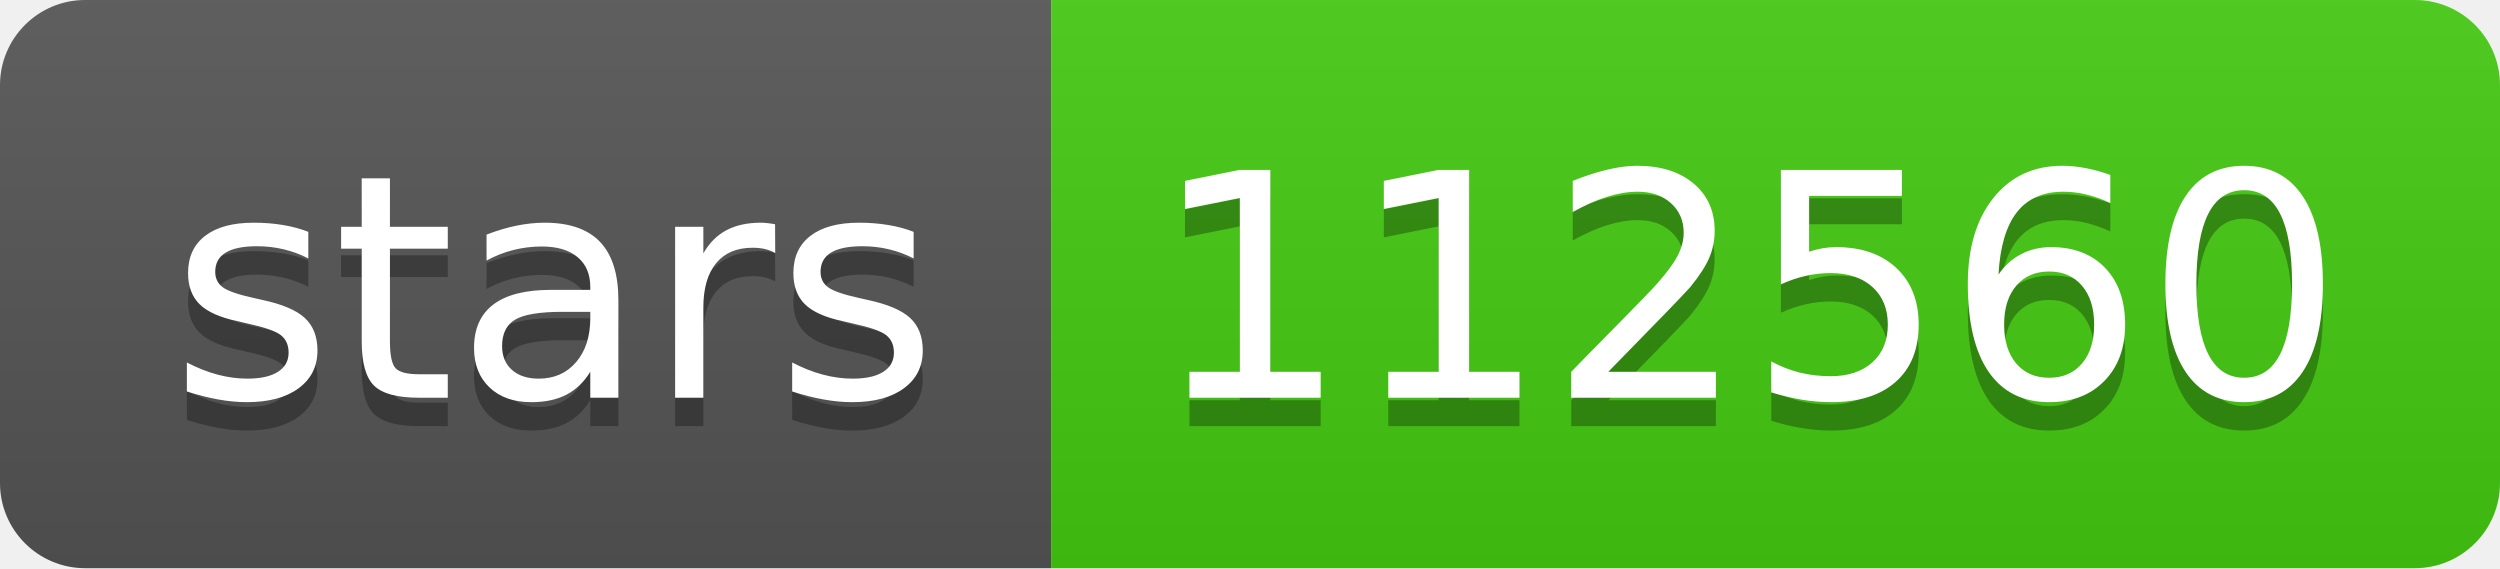
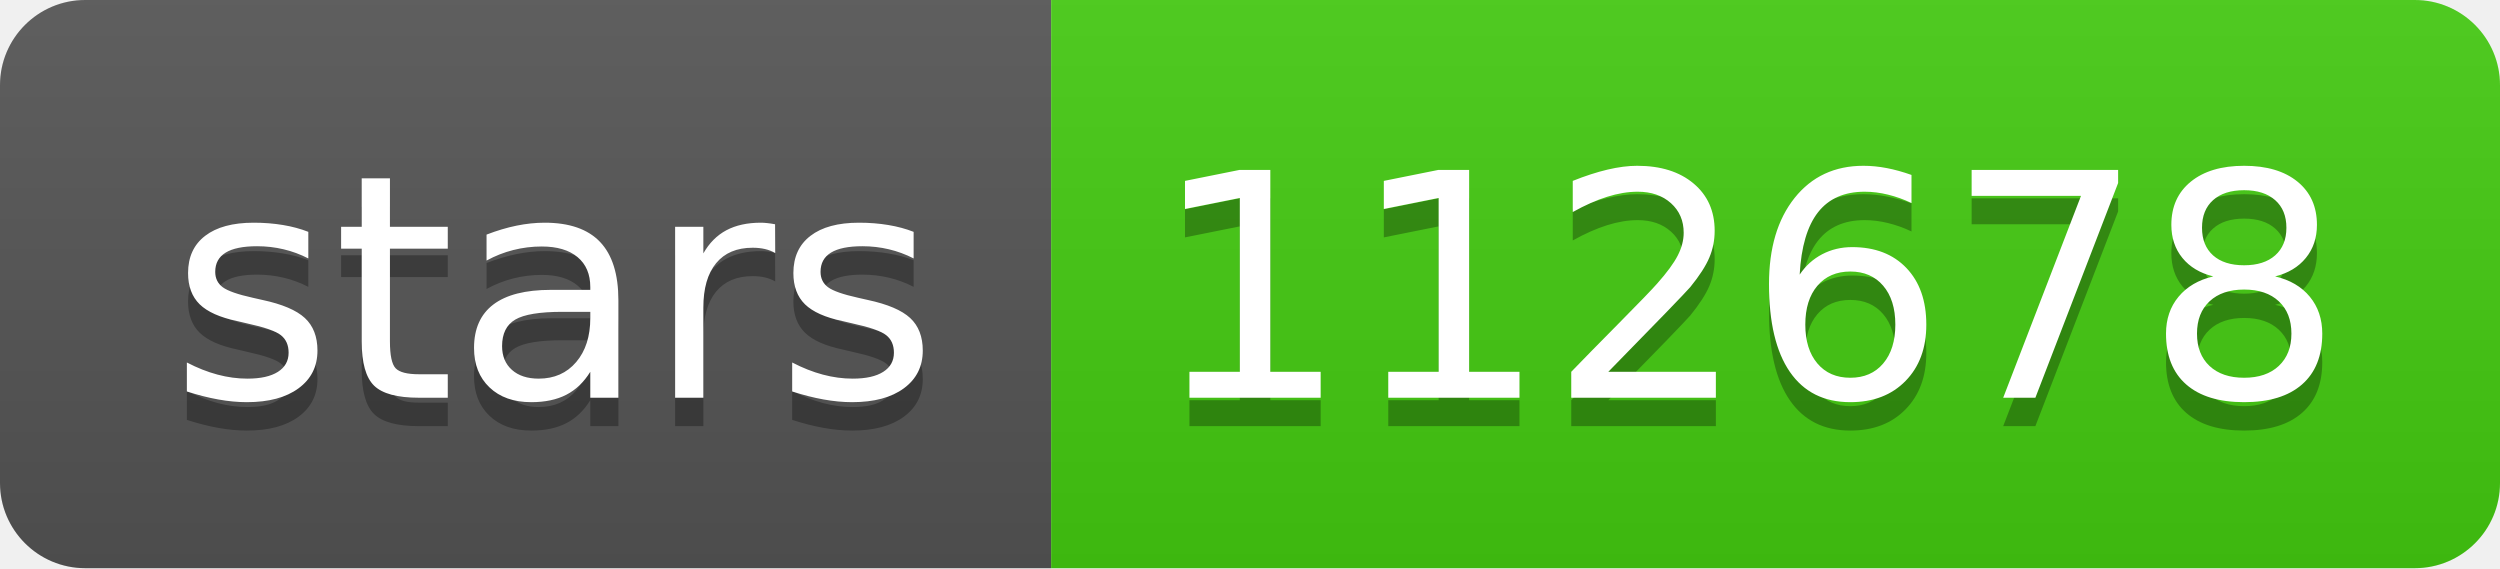
- <svg xmlns="http://www.w3.org/2000/svg" width="88" height="20" role="img" aria-label="stars: 112560">
+ <svg xmlns="http://www.w3.org/2000/svg" width="88" height="20" role="img" aria-label="stars: 112678">
  <linearGradient id="s" x2="0" y2="100%">
    <stop offset="0" stop-color="#bbb" stop-opacity=".1" />
    <stop offset="1" stop-opacity=".1" />
  </linearGradient>
  <clipPath id="r">
    <rect width="88" height="20" rx="3" fill="#fff" />
  </clipPath>
  <g clip-path="url(#r)">
    <rect width="37" height="20" fill="#555" />
    <rect x="37" width="51" height="20" fill="#4c1" />
    <rect width="88" height="20" fill="url(#s)" />
  </g>
  <g fill="#fff" text-anchor="middle" font-family="Verdana,Geneva,DejaVu Sans,sans-serif" text-rendering="geometricPrecision" font-size="110">
    <text aria-hidden="true" x="195" y="150" fill="#010101" fill-opacity=".3" transform="scale(.1)" textLength="270">stars</text>
    <text x="195" y="140" transform="scale(.1)" fill="#fff" textLength="270">stars</text>
-     <text aria-hidden="true" x="615" y="150" fill="#010101" fill-opacity=".3" transform="scale(.1)" textLength="410">112560</text>
-     <text x="615" y="140" transform="scale(.1)" fill="#fff" textLength="410">112560</text>
+     <text aria-hidden="true" x="615" y="150" fill="#010101" fill-opacity=".3" transform="scale(.1)" textLength="410">112678</text>
+     <text x="615" y="140" transform="scale(.1)" fill="#fff" textLength="410">112678</text>
  </g>
</svg>
